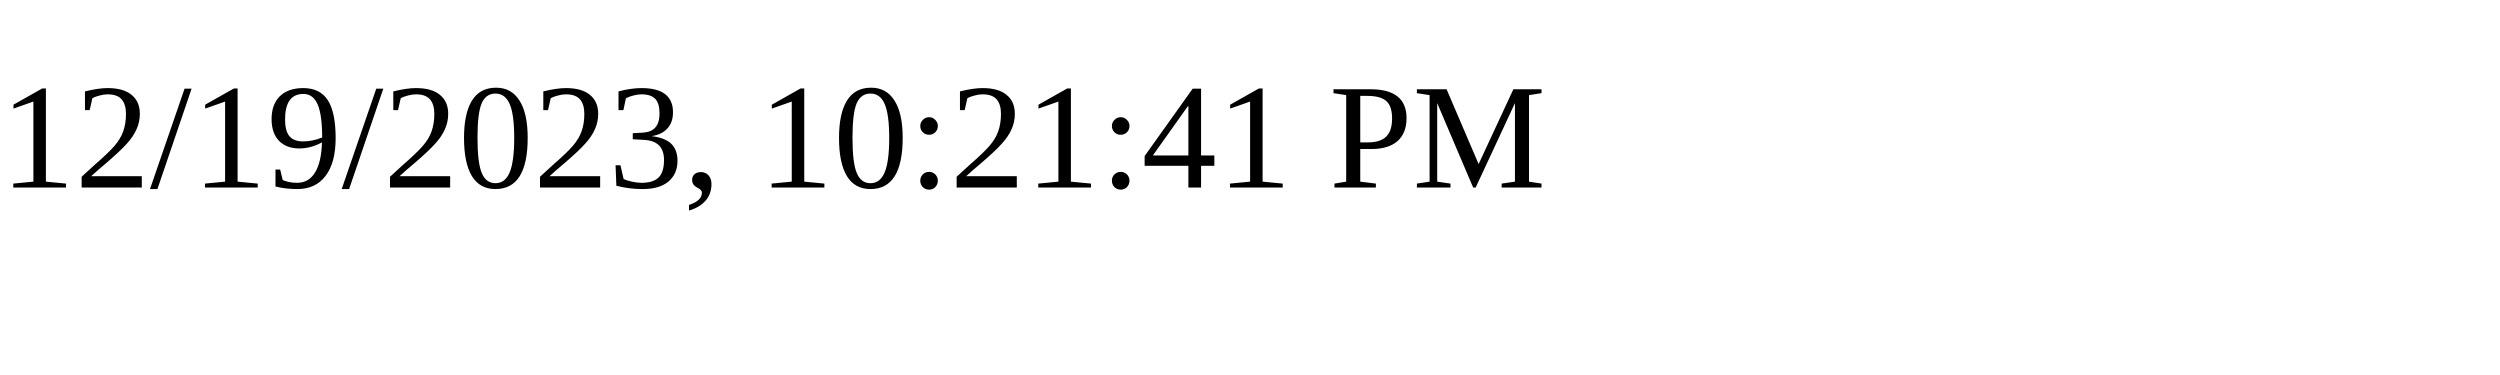
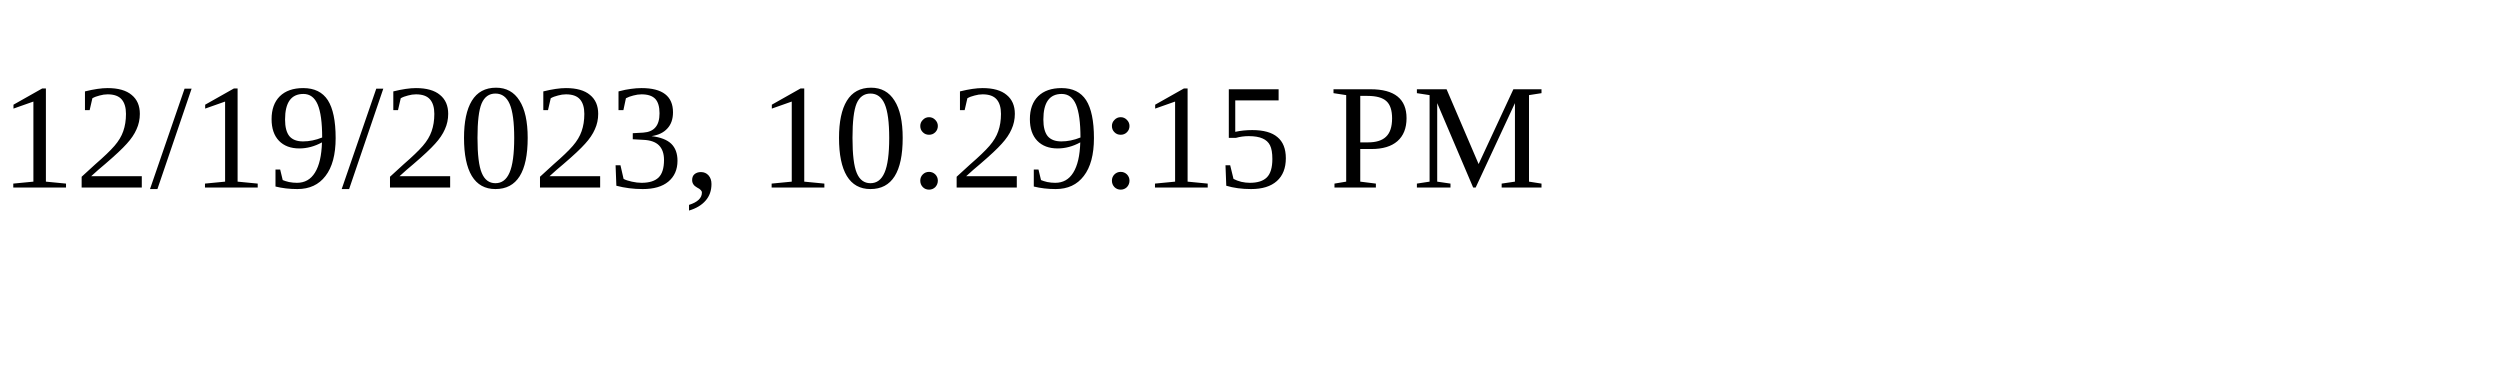
<svg xmlns="http://www.w3.org/2000/svg" height="30" width="200">
-   <text x="0" y="15">12/19/2023, 10:21:41 PM</text>
+   <text x="0" y="15">12/19/2023, 10:29:15 PM</text>
</svg>
